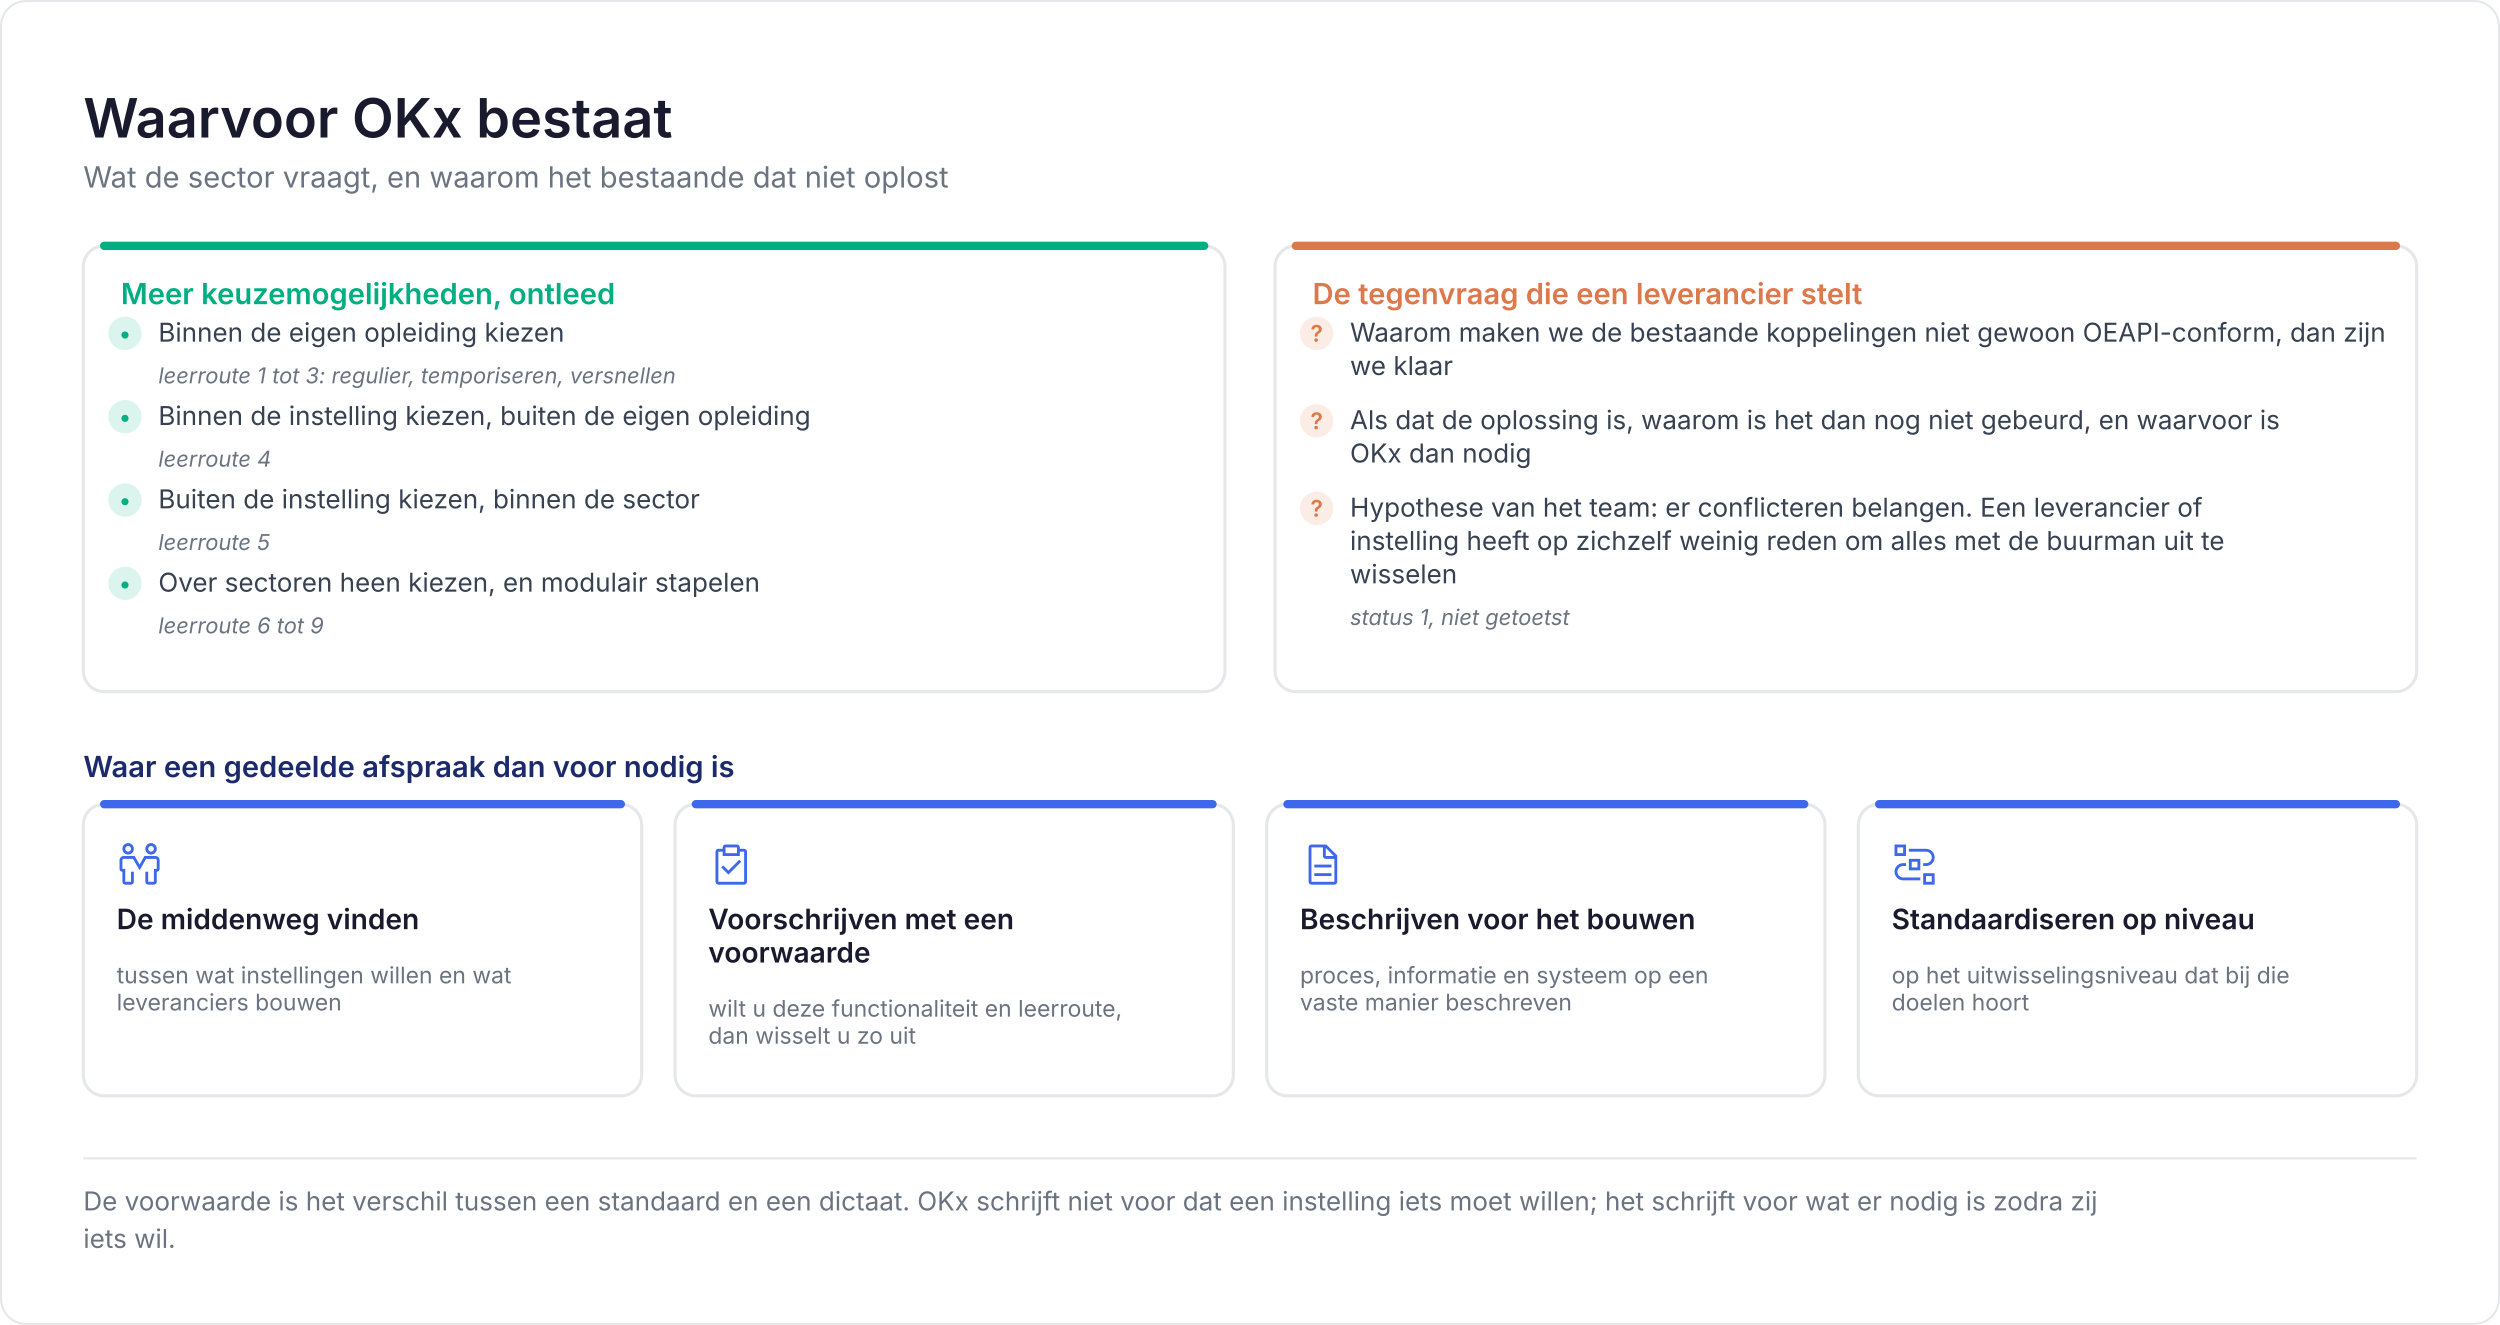
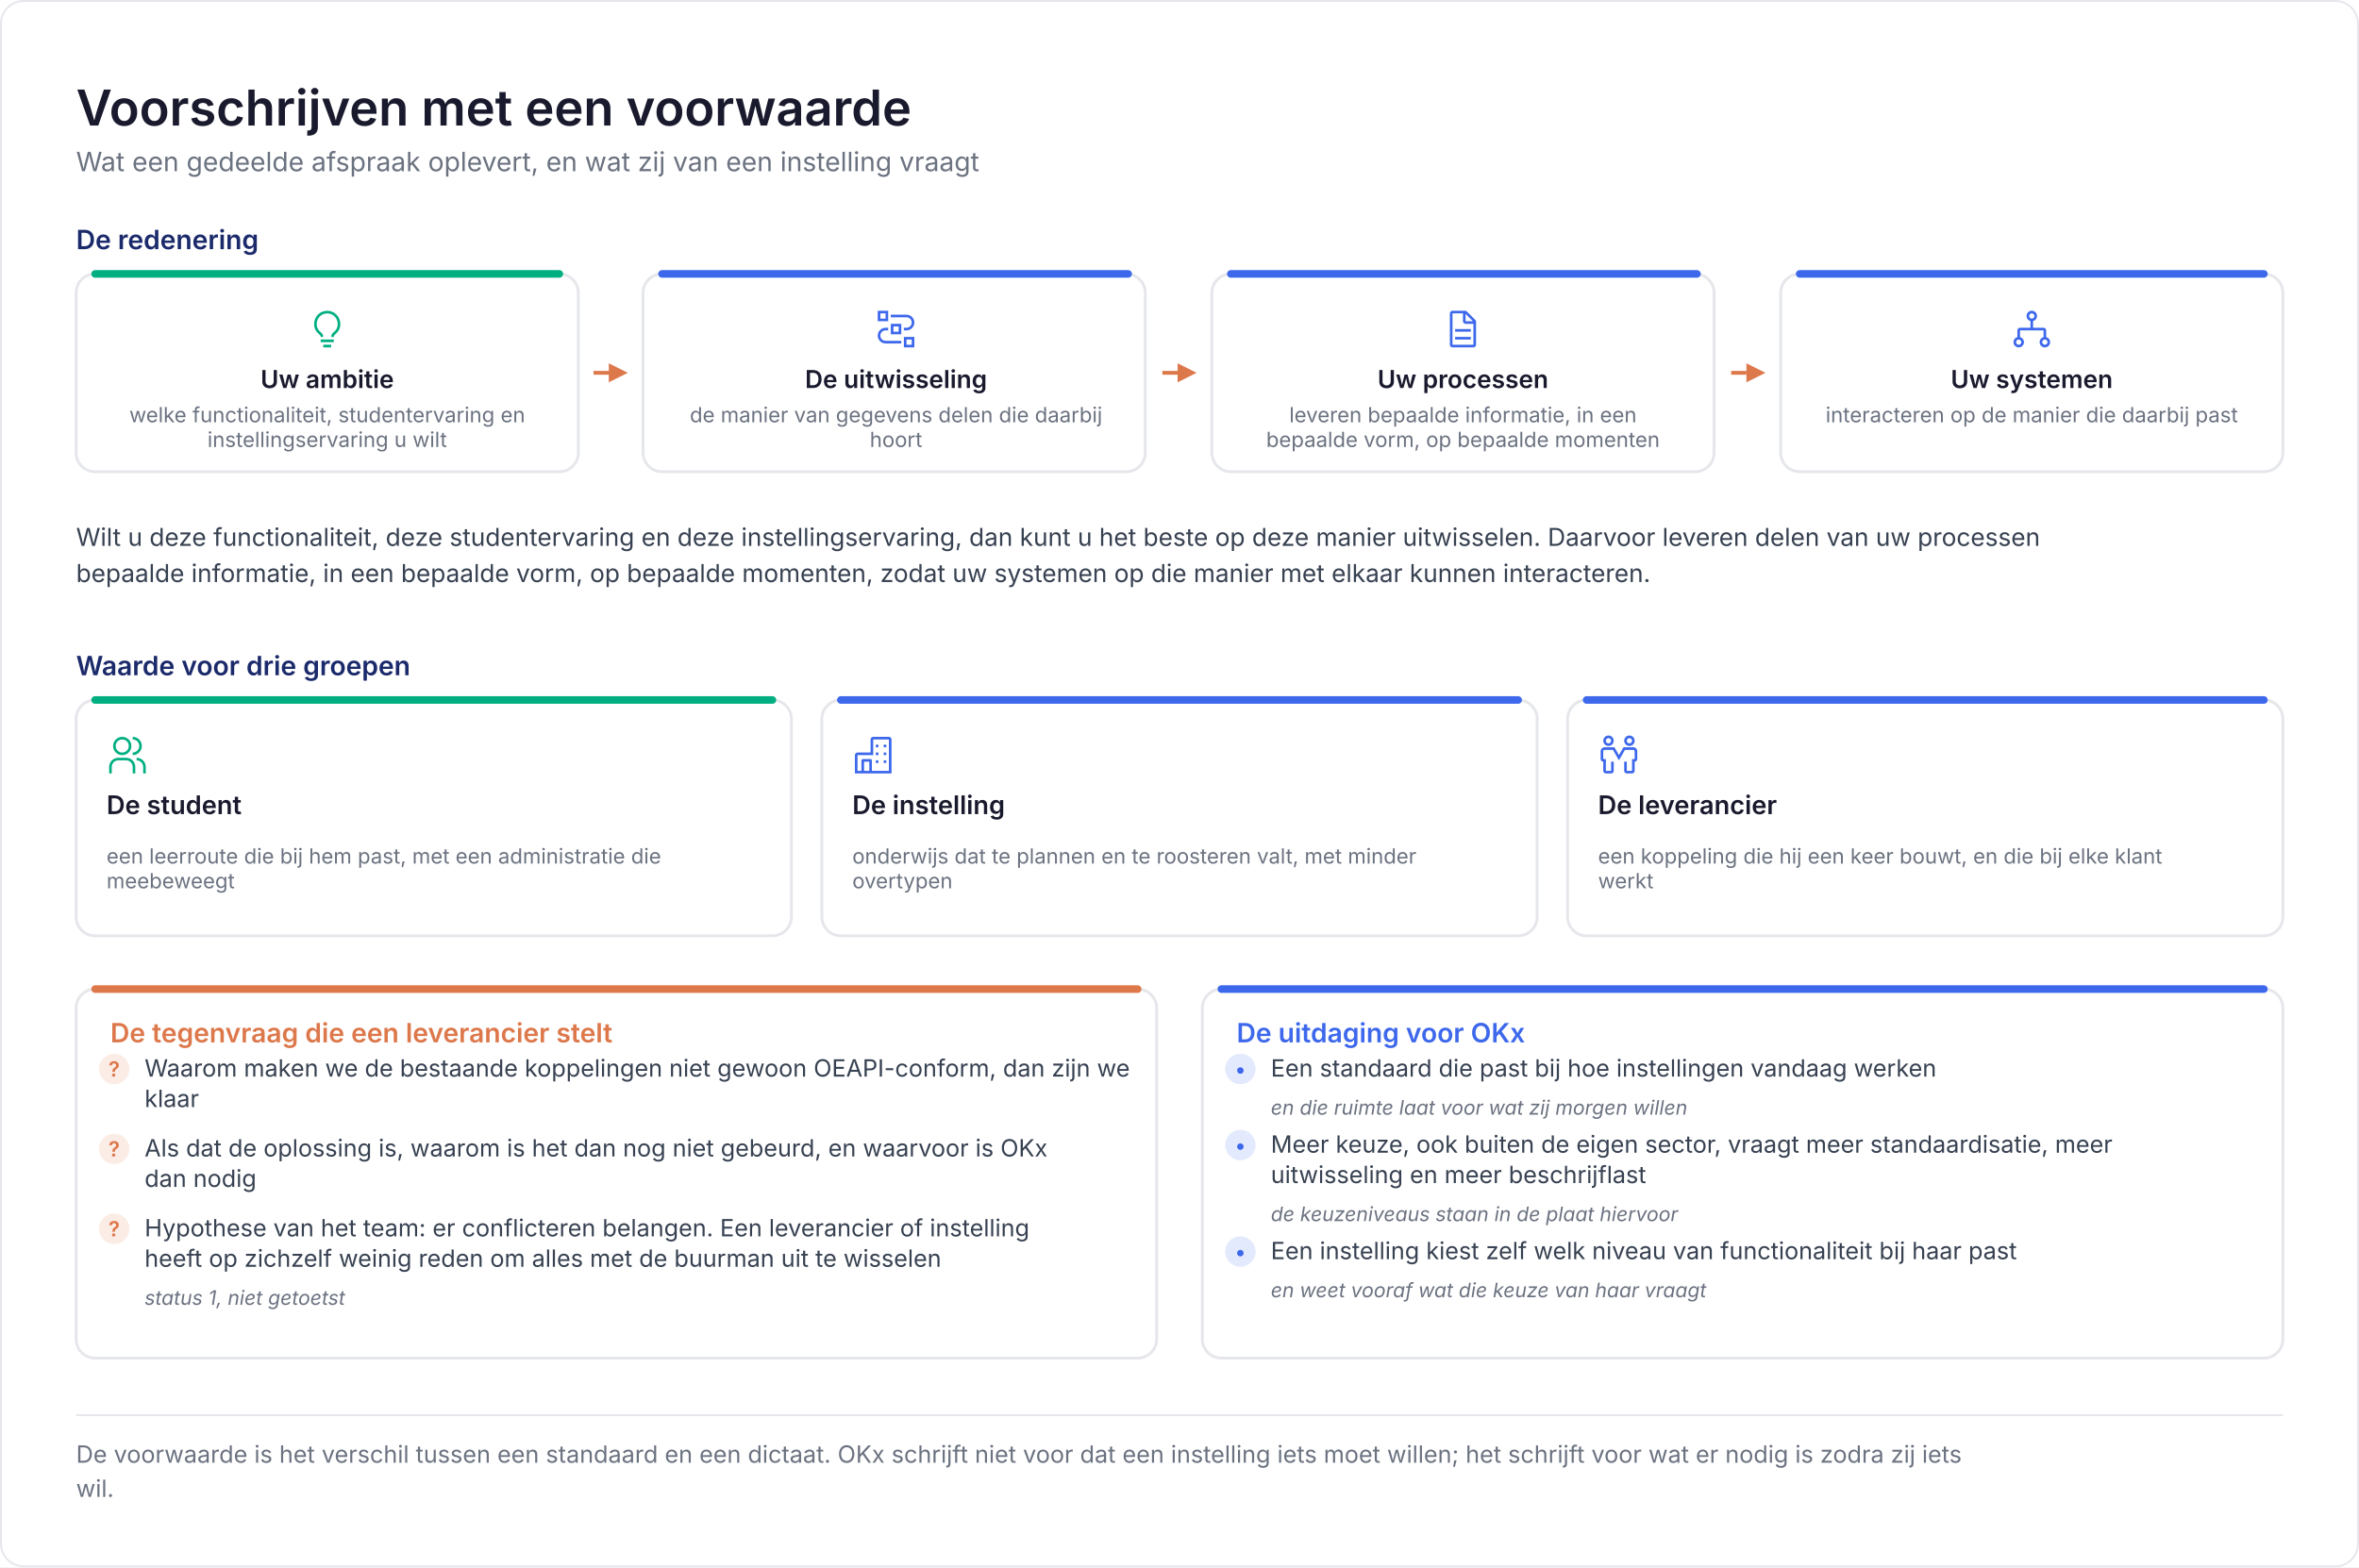
- <svg xmlns="http://www.w3.org/2000/svg" viewBox="0 0 1200 636" width="1200" height="636" role="img" aria-label="Waarvoor OKx bestaat">
-   <rect width="1200" height="636" fill="#ffffff" />
-   <rect x="0.5" y="0.5" width="1199" height="635" rx="12" fill="none" stroke="#E5E7EB" />
-   <text x="40" y="66" font-family="Inter, Segoe UI, Helvetica Neue, Arial, sans-serif" font-size="26" fill="#1A1A2E" font-weight="600">Waarvoor OKx bestaat</text>
-   <text x="40" y="90" font-family="Inter, Segoe UI, Helvetica Neue, Arial, sans-serif" font-size="14" fill="#6B7280">Wat de sector vraagt, en waarom het bestaande dat niet oplost</text>
-   <rect x="40" y="118" width="548" height="214" rx="10" fill="#ffffff" stroke="#E5E7EB" stroke-width="1.5" />
-   <path d="M50 118H578" stroke="#00AF81" stroke-width="4" stroke-linecap="round" />
-   <text x="58" y="146" font-family="Inter, Segoe UI, Helvetica Neue, Arial, sans-serif" font-size="14" fill="#00AF81" font-weight="600">Meer keuzemogelijkheden, ontleed</text>
-   <circle cx="60" cy="160" r="8" fill="#00AF81" fill-opacity="0.14" />
-   <text x="60" y="164" font-family="Inter, Segoe UI, Helvetica Neue, Arial, sans-serif" font-size="11" fill="#00AF81" font-weight="600" text-anchor="middle">•</text>
-   <text x="76" y="164" font-family="Inter, Segoe UI, Helvetica Neue, Arial, sans-serif" font-size="12.5" fill="#374151">Binnen de eigen opleiding kiezen</text>
-   <text x="76" y="184" font-family="Inter, Segoe UI, Helvetica Neue, Arial, sans-serif" font-size="10.5" fill="#6B7280" font-style="italic">leerroute 1 tot 3: regulier, temporiseren, versnellen</text>
-   <circle cx="60" cy="200" r="8" fill="#00AF81" fill-opacity="0.14" />
-   <text x="60" y="204" font-family="Inter, Segoe UI, Helvetica Neue, Arial, sans-serif" font-size="11" fill="#00AF81" font-weight="600" text-anchor="middle">•</text>
-   <text x="76" y="204" font-family="Inter, Segoe UI, Helvetica Neue, Arial, sans-serif" font-size="12.5" fill="#374151">Binnen de instelling kiezen, buiten de eigen opleiding</text>
-   <text x="76" y="224" font-family="Inter, Segoe UI, Helvetica Neue, Arial, sans-serif" font-size="10.5" fill="#6B7280" font-style="italic">leerroute 4</text>
-   <circle cx="60" cy="240" r="8" fill="#00AF81" fill-opacity="0.14" />
-   <text x="60" y="244" font-family="Inter, Segoe UI, Helvetica Neue, Arial, sans-serif" font-size="11" fill="#00AF81" font-weight="600" text-anchor="middle">•</text>
-   <text x="76" y="244" font-family="Inter, Segoe UI, Helvetica Neue, Arial, sans-serif" font-size="12.5" fill="#374151">Buiten de instelling kiezen, binnen de sector</text>
-   <text x="76" y="264" font-family="Inter, Segoe UI, Helvetica Neue, Arial, sans-serif" font-size="10.5" fill="#6B7280" font-style="italic">leerroute 5</text>
-   <circle cx="60" cy="280" r="8" fill="#00AF81" fill-opacity="0.14" />
-   <text x="60" y="284" font-family="Inter, Segoe UI, Helvetica Neue, Arial, sans-serif" font-size="11" fill="#00AF81" font-weight="600" text-anchor="middle">•</text>
-   <text x="76" y="284" font-family="Inter, Segoe UI, Helvetica Neue, Arial, sans-serif" font-size="12.5" fill="#374151">Over sectoren heen kiezen, en modulair stapelen</text>
-   <text x="76" y="304" font-family="Inter, Segoe UI, Helvetica Neue, Arial, sans-serif" font-size="10.5" fill="#6B7280" font-style="italic">leerroute 6 tot 9</text>
-   <rect x="612" y="118" width="548" height="214" rx="10" fill="#ffffff" stroke="#E5E7EB" stroke-width="1.5" />
-   <path d="M622 118H1150" stroke="#DD784B" stroke-width="4" stroke-linecap="round" />
-   <text x="630" y="146" font-family="Inter, Segoe UI, Helvetica Neue, Arial, sans-serif" font-size="14" fill="#DD784B" font-weight="600">De tegenvraag die een leverancier stelt</text>
-   <circle cx="632" cy="160" r="8" fill="#DD784B" fill-opacity="0.14" />
-   <text x="632" y="164" font-family="Inter, Segoe UI, Helvetica Neue, Arial, sans-serif" font-size="11" fill="#DD784B" font-weight="600" text-anchor="middle">?</text>
-   <text x="648" y="164" font-family="Inter, Segoe UI, Helvetica Neue, Arial, sans-serif" font-size="12.5" fill="#374151">Waarom maken we de bestaande koppelingen niet gewoon OEAPI-conform, dan zijn</text>
-   <text x="648" y="180" font-family="Inter, Segoe UI, Helvetica Neue, Arial, sans-serif" font-size="12.5" fill="#374151">we klaar</text>
-   <circle cx="632" cy="202" r="8" fill="#DD784B" fill-opacity="0.14" />
-   <text x="632" y="206" font-family="Inter, Segoe UI, Helvetica Neue, Arial, sans-serif" font-size="11" fill="#DD784B" font-weight="600" text-anchor="middle">?</text>
-   <text x="648" y="206" font-family="Inter, Segoe UI, Helvetica Neue, Arial, sans-serif" font-size="12.5" fill="#374151">Als dat de oplossing is, waarom is het dan nog niet gebeurd, en waarvoor is</text>
-   <text x="648" y="222" font-family="Inter, Segoe UI, Helvetica Neue, Arial, sans-serif" font-size="12.5" fill="#374151">OKx dan nodig</text>
-   <circle cx="632" cy="244" r="8" fill="#DD784B" fill-opacity="0.14" />
-   <text x="632" y="248" font-family="Inter, Segoe UI, Helvetica Neue, Arial, sans-serif" font-size="11" fill="#DD784B" font-weight="600" text-anchor="middle">?</text>
-   <text x="648" y="248" font-family="Inter, Segoe UI, Helvetica Neue, Arial, sans-serif" font-size="12.5" fill="#374151">Hypothese van het team: er conflicteren belangen. Een leverancier of</text>
-   <text x="648" y="264" font-family="Inter, Segoe UI, Helvetica Neue, Arial, sans-serif" font-size="12.5" fill="#374151">instelling heeft op zichzelf weinig reden om alles met de buurman uit te</text>
-   <text x="648" y="280" font-family="Inter, Segoe UI, Helvetica Neue, Arial, sans-serif" font-size="12.5" fill="#374151">wisselen</text>
-   <text x="648" y="300" font-family="Inter, Segoe UI, Helvetica Neue, Arial, sans-serif" font-size="10.5" fill="#6B7280" font-style="italic">status 1, niet getoetst</text>
-   <text x="40" y="373" font-family="Inter, Segoe UI, Helvetica Neue, Arial, sans-serif" font-size="14" fill="#1B2A6B" font-weight="600">Waar een gedeelde afspraak dan voor nodig is</text>
-   <rect x="40" y="386" width="268" height="140" rx="10" fill="#ffffff" stroke="#E5E7EB" stroke-width="1.5" />
-   <path d="M50 386H298" stroke="#3D68EC" stroke-width="4" stroke-linecap="round" />
-   <g transform="translate(56 404) scale(0.6875)">
-     <path fill="#3D68EC" d="M8 9a4 4 0 1 1 4-4a4 4 0 0 1-4 4m0-6a2 2 0 1 0 2 2a2 2 0 0 0-2-2m16 6a4 4 0 1 1 4-4a4 4 0 0 1-4 4m0-6a2 2 0 1 0 2 2a2 2 0 0 0-2-2m2 27h-4a2 2 0 0 1-2-2v-7h2v7h4v-9h2v-6a1 1 0 0 0-1-1h-6.42L16 20l-4.58-8H5a1 1 0 0 0-1 1v6h2v9h4v-7h2v7a2 2 0 0 1-2 2H6a2 2 0 0 1-2-2v-7a2 2 0 0 1-2-2v-6a3 3 0 0 1 3-3h7.58L16 16l3.42-6H27a3 3 0 0 1 3 3v6a2 2 0 0 1-2 2v7a2 2 0 0 1-2 2" />
+ <svg xmlns="http://www.w3.org/2000/svg" viewBox="0 0 1240 824" width="1240" height="824" role="img" aria-label="Voorschrijven met een voorwaarde">
+   <rect width="1240" height="824" fill="#ffffff" />
+   <rect x="0.5" y="0.5" width="1239" height="823" rx="12" fill="none" stroke="#E5E7EB" />
+   <text x="40" y="66" font-family="Inter, Segoe UI, Helvetica Neue, Arial, sans-serif" font-size="26" fill="#1A1A2E" font-weight="600">Voorschrijven met een voorwaarde</text>
+   <text x="40" y="90" font-family="Inter, Segoe UI, Helvetica Neue, Arial, sans-serif" font-size="14" fill="#6B7280">Wat een gedeelde afspraak oplevert, en wat zij van een instelling vraagt</text>
+   <text x="40" y="131" font-family="Inter, Segoe UI, Helvetica Neue, Arial, sans-serif" font-size="14" fill="#1B2A6B" font-weight="600">De redenering</text>
+   <rect x="40" y="144" width="264" height="104" rx="10" fill="#ffffff" stroke="#E5E7EB" stroke-width="1.5" />
+   <path d="M50 144H294" stroke="#00AF81" stroke-width="4" stroke-linecap="round" />
+   <g transform="translate(161 162) scale(0.6875)">
+     <path fill="#00AF81" d="M11 24h10v2H11zm2 4h6v2h-6zm3-26A10 10 0 0 0 6 12a9.19 9.19 0 0 0 3.46 7.62c1 .93 1.54 1.46 1.54 2.38h2c0-1.84-1.11-2.87-2.19-3.86A7.2 7.2 0 0 1 8 12a8 8 0 0 1 16 0a7.2 7.2 0 0 1-2.82 6.14c-1.07 1-2.18 2-2.18 3.86h2c0-.92.53-1.45 1.54-2.39A9.18 9.18 0 0 0 26 12A10 10 0 0 0 16 2" />
  </g>
-   <text x="56" y="446" font-family="Inter, Segoe UI, Helvetica Neue, Arial, sans-serif" font-size="13.5" fill="#1A1A2E" font-weight="600">De middenweg vinden</text>
-   <text x="56" y="472" font-family="Inter, Segoe UI, Helvetica Neue, Arial, sans-serif" font-size="11" fill="#6B7280">tussen wat instellingen willen en wat</text>
-   <text x="56" y="485" font-family="Inter, Segoe UI, Helvetica Neue, Arial, sans-serif" font-size="11" fill="#6B7280">leveranciers bouwen</text>
-   <rect x="324" y="386" width="268" height="140" rx="10" fill="#ffffff" stroke="#E5E7EB" stroke-width="1.5" />
-   <path d="M334 386H582" stroke="#3D68EC" stroke-width="4" stroke-linecap="round" />
-   <g transform="translate(340 404) scale(0.6875)">
-     <path fill="#3D68EC" d="m14 20.18l-3.59-3.59L9 18l5 5l9-9l-1.41-1.42z" />
-     <path fill="#3D68EC" d="M25 5h-3V4a2 2 0 0 0-2-2h-8a2 2 0 0 0-2 2v1H7a2 2 0 0 0-2 2v21a2 2 0 0 0 2 2h18a2 2 0 0 0 2-2V7a2 2 0 0 0-2-2M12 4h8v4h-8Zm13 24H7V7h3v3h12V7h3Z" />
-   </g>
-   <text x="340" y="446" font-family="Inter, Segoe UI, Helvetica Neue, Arial, sans-serif" font-size="13.5" fill="#1A1A2E" font-weight="600">Voorschrijven met een</text>
-   <text x="340" y="462" font-family="Inter, Segoe UI, Helvetica Neue, Arial, sans-serif" font-size="13.5" fill="#1A1A2E" font-weight="600">voorwaarde</text>
-   <text x="340" y="488" font-family="Inter, Segoe UI, Helvetica Neue, Arial, sans-serif" font-size="11" fill="#6B7280">wilt u deze functionaliteit en leerroute,</text>
-   <text x="340" y="501" font-family="Inter, Segoe UI, Helvetica Neue, Arial, sans-serif" font-size="11" fill="#6B7280">dan wisselt u zo uit</text>
-   <rect x="608" y="386" width="268" height="140" rx="10" fill="#ffffff" stroke="#E5E7EB" stroke-width="1.5" />
-   <path d="M618 386H866" stroke="#3D68EC" stroke-width="4" stroke-linecap="round" />
-   <g transform="translate(624 404) scale(0.6875)">
-     <path fill="#3D68EC" d="m25.7 9.3l-7-7c-.2-.2-.4-.3-.7-.3H8c-1.1 0-2 .9-2 2v24c0 1.1.9 2 2 2h16c1.1 0 2-.9 2-2V10c0-.3-.1-.5-.3-.7M18 4.4l5.6 5.6H18zM24 28H8V4h8v6c0 1.1.9 2 2 2h6z" />
-     <path fill="#3D68EC" d="M10 22h12v2H10zm0-6h12v2H10z" />
-   </g>
-   <text x="624" y="446" font-family="Inter, Segoe UI, Helvetica Neue, Arial, sans-serif" font-size="13.5" fill="#1A1A2E" font-weight="600">Beschrijven voor het bouwen</text>
-   <text x="624" y="472" font-family="Inter, Segoe UI, Helvetica Neue, Arial, sans-serif" font-size="11" fill="#6B7280">proces, informatie en systeem op een</text>
-   <text x="624" y="485" font-family="Inter, Segoe UI, Helvetica Neue, Arial, sans-serif" font-size="11" fill="#6B7280">vaste manier beschreven</text>
-   <rect x="892" y="386" width="268" height="140" rx="10" fill="#ffffff" stroke="#E5E7EB" stroke-width="1.5" />
-   <path d="M902 386H1150" stroke="#3D68EC" stroke-width="4" stroke-linecap="round" />
-   <g transform="translate(908 404) scale(0.6875)">
+   <text x="172" y="204" font-family="Inter, Segoe UI, Helvetica Neue, Arial, sans-serif" font-size="13" fill="#1A1A2E" font-weight="600" text-anchor="middle">Uw ambitie</text>
+   <text x="172" y="222" font-family="Inter, Segoe UI, Helvetica Neue, Arial, sans-serif" font-size="11" fill="#6B7280" text-anchor="middle">welke functionaliteit, studentervaring en</text>
+   <text x="172" y="235" font-family="Inter, Segoe UI, Helvetica Neue, Arial, sans-serif" font-size="11" fill="#6B7280" text-anchor="middle">instellingservaring u wilt</text>
+   <path d="M312 196H322" stroke="#DD784B" stroke-width="2" />
+   <path d="M330 196l-10 -5v10z" fill="#DD784B" />
+   <rect x="338" y="144" width="264" height="104" rx="10" fill="#ffffff" stroke="#E5E7EB" stroke-width="1.5" />
+   <path d="M348 144H593" stroke="#3D68EC" stroke-width="4" stroke-linecap="round" />
+   <g transform="translate(460 162) scale(0.6875)">
    <path fill="#3D68EC" d="M30 30h-8v-8h8Zm-6-2h4v-4h-4Zm-4-1H8a6 6 0 0 1 0-12h2v2H8a4 4 0 0 0 0 8h12Z" />
    <path fill="#3D68EC" d="M20 20h-8v-8h8Zm-6-2h4v-4h-4Z" />
    <path fill="#3D68EC" d="M24 17h-2v-2h2a4 4 0 0 0 0-8H12V5h12a6 6 0 0 1 0 12m-14-7H2V2h8ZM4 8h4V4H4Z" />
  </g>
-   <text x="908" y="446" font-family="Inter, Segoe UI, Helvetica Neue, Arial, sans-serif" font-size="13.5" fill="#1A1A2E" font-weight="600">Standaardiseren op niveau</text>
-   <text x="908" y="472" font-family="Inter, Segoe UI, Helvetica Neue, Arial, sans-serif" font-size="11" fill="#6B7280">op het uitwisselingsniveau dat bij die</text>
-   <text x="908" y="485" font-family="Inter, Segoe UI, Helvetica Neue, Arial, sans-serif" font-size="11" fill="#6B7280">doelen hoort</text>
-   <path d="M40 556H1160" stroke="#E5E7EB" stroke-width="1" />
-   <text x="40" y="581" font-family="Inter, Segoe UI, Helvetica Neue, Arial, sans-serif" font-size="12.5" fill="#6B7280">De voorwaarde is het verschil tussen een standaard en een dictaat. OKx schrijft niet voor dat een instelling iets moet willen; het schrijft voor wat er nodig is zodra zij</text>
-   <text x="40" y="599" font-family="Inter, Segoe UI, Helvetica Neue, Arial, sans-serif" font-size="12.5" fill="#6B7280">iets wil.</text>
+   <text x="471" y="204" font-family="Inter, Segoe UI, Helvetica Neue, Arial, sans-serif" font-size="13" fill="#1A1A2E" font-weight="600" text-anchor="middle">De uitwisseling</text>
+   <text x="471" y="222" font-family="Inter, Segoe UI, Helvetica Neue, Arial, sans-serif" font-size="11" fill="#6B7280" text-anchor="middle">de manier van gegevens delen die daarbij</text>
+   <text x="471" y="235" font-family="Inter, Segoe UI, Helvetica Neue, Arial, sans-serif" font-size="11" fill="#6B7280" text-anchor="middle">hoort</text>
+   <path d="M611 196H620" stroke="#DD784B" stroke-width="2" />
+   <path d="M629 196l-10 -5v10z" fill="#DD784B" />
+   <rect x="637" y="144" width="264" height="104" rx="10" fill="#ffffff" stroke="#E5E7EB" stroke-width="1.5" />
+   <path d="M647 144H892" stroke="#3D68EC" stroke-width="4" stroke-linecap="round" />
+   <g transform="translate(758 162) scale(0.6875)">
+     <path fill="#3D68EC" d="m25.7 9.3l-7-7c-.2-.2-.4-.3-.7-.3H8c-1.1 0-2 .9-2 2v24c0 1.1.9 2 2 2h16c1.1 0 2-.9 2-2V10c0-.3-.1-.5-.3-.7M18 4.4l5.6 5.6H18zM24 28H8V4h8v6c0 1.1.9 2 2 2h6z" />
+     <path fill="#3D68EC" d="M10 22h12v2H10zm0-6h12v2H10z" />
+   </g>
+   <text x="769" y="204" font-family="Inter, Segoe UI, Helvetica Neue, Arial, sans-serif" font-size="13" fill="#1A1A2E" font-weight="600" text-anchor="middle">Uw processen</text>
+   <text x="769" y="222" font-family="Inter, Segoe UI, Helvetica Neue, Arial, sans-serif" font-size="11" fill="#6B7280" text-anchor="middle">leveren bepaalde informatie, in een</text>
+   <text x="769" y="235" font-family="Inter, Segoe UI, Helvetica Neue, Arial, sans-serif" font-size="11" fill="#6B7280" text-anchor="middle">bepaalde vorm, op bepaalde momenten</text>
+   <path d="M910 196H918" stroke="#DD784B" stroke-width="2" />
+   <path d="M928 196l-10 -5v10z" fill="#DD784B" />
+   <rect x="936" y="144" width="264" height="104" rx="10" fill="#ffffff" stroke="#E5E7EB" stroke-width="1.5" />
+   <path d="M946 144H1190" stroke="#3D68EC" stroke-width="4" stroke-linecap="round" />
+   <g transform="translate(1057 162) scale(0.6875)">
+     <path fill="#3D68EC" d="M27 22.14V17a2 2 0 0 0-2-2h-8V9.86a4 4 0 1 0-2 0V15H7a2 2 0 0 0-2 2v5.14a4 4 0 1 0 2 0V17h18v5.14a4 4 0 1 0 2 0M8 26a2 2 0 1 1-2-2a2 2 0 0 1 2 2m6-20a2 2 0 1 1 2 2a2 2 0 0 1-2-2m12 22a2 2 0 1 1 2-2a2 2 0 0 1-2 2" />
+   </g>
+   <text x="1068" y="204" font-family="Inter, Segoe UI, Helvetica Neue, Arial, sans-serif" font-size="13" fill="#1A1A2E" font-weight="600" text-anchor="middle">Uw systemen</text>
+   <text x="1068" y="222" font-family="Inter, Segoe UI, Helvetica Neue, Arial, sans-serif" font-size="11" fill="#6B7280" text-anchor="middle">interacteren op de manier die daarbij past</text>
+   <text x="40" y="287" font-family="Inter, Segoe UI, Helvetica Neue, Arial, sans-serif" font-size="13" fill="#374151">Wilt u deze functionaliteit, deze studentervaring en deze instellingservaring, dan kunt u het beste op deze manier uitwisselen. Daarvoor leveren delen van uw processen</text>
+   <text x="40" y="306" font-family="Inter, Segoe UI, Helvetica Neue, Arial, sans-serif" font-size="13" fill="#374151">bepaalde informatie, in een bepaalde vorm, op bepaalde momenten, zodat uw systemen op die manier met elkaar kunnen interacteren.</text>
+   <text x="40" y="355" font-family="Inter, Segoe UI, Helvetica Neue, Arial, sans-serif" font-size="14" fill="#1B2A6B" font-weight="600">Waarde voor drie groepen</text>
+   <rect x="40" y="368" width="376" height="124" rx="10" fill="#ffffff" stroke="#E5E7EB" stroke-width="1.5" />
+   <path d="M50 368H406" stroke="#00AF81" stroke-width="4" stroke-linecap="round" />
+   <g transform="translate(56 386) scale(0.6875)">
+     <path fill="#00AF81" d="M30 30h-2v-5a5.006 5.006 0 0 0-5-5v-2a7.01 7.01 0 0 1 7 7Zm-8 0h-2v-5a5.006 5.006 0 0 0-5-5H9a5.006 5.006 0 0 0-5 5v5H2v-5a7.01 7.01 0 0 1 7-7h6a7.01 7.01 0 0 1 7 7ZM20 2v2a5 5 0 0 1 0 10v2a7 7 0 0 0 0-14m-8 2a5 5 0 1 1-5 5a5 5 0 0 1 5-5m0-2a7 7 0 1 0 7 7a7 7 0 0 0-7-7" />
+   </g>
+   <text x="56" y="428" font-family="Inter, Segoe UI, Helvetica Neue, Arial, sans-serif" font-size="13.5" fill="#1A1A2E" font-weight="600">De student</text>
+   <text x="56" y="454" font-family="Inter, Segoe UI, Helvetica Neue, Arial, sans-serif" font-size="11" fill="#6B7280">een leerroute die bij hem past, met een administratie die</text>
+   <text x="56" y="467" font-family="Inter, Segoe UI, Helvetica Neue, Arial, sans-serif" font-size="11" fill="#6B7280">meebeweegt</text>
+   <rect x="432" y="368" width="376" height="124" rx="10" fill="#ffffff" stroke="#E5E7EB" stroke-width="1.5" />
+   <path d="M442 368H798" stroke="#3D68EC" stroke-width="4" stroke-linecap="round" />
+   <g transform="translate(448 386) scale(0.6875)">
+     <path fill="#3D68EC" d="M28 2H16a2 2 0 0 0-2 2v10H4a2 2 0 0 0-2 2v14h28V4a2 2 0 0 0-2-2M9 28v-7h4v7Zm19 0H15v-8a1 1 0 0 0-1-1H8a1 1 0 0 0-1 1v8H4V16h12V4h12Z" />
+     <path fill="#3D68EC" d="M18 8h2v2h-2zm6 0h2v2h-2zm-6 6h2v2h-2zm6 0h2v2h-2zm-6 6h2v2h-2zm6 0h2v2h-2z" />
+   </g>
+   <text x="448" y="428" font-family="Inter, Segoe UI, Helvetica Neue, Arial, sans-serif" font-size="13.5" fill="#1A1A2E" font-weight="600">De instelling</text>
+   <text x="448" y="454" font-family="Inter, Segoe UI, Helvetica Neue, Arial, sans-serif" font-size="11" fill="#6B7280">onderwijs dat te plannen en te roosteren valt, met minder</text>
+   <text x="448" y="467" font-family="Inter, Segoe UI, Helvetica Neue, Arial, sans-serif" font-size="11" fill="#6B7280">overtypen</text>
+   <rect x="824" y="368" width="376" height="124" rx="10" fill="#ffffff" stroke="#E5E7EB" stroke-width="1.5" />
+   <path d="M834 368H1190" stroke="#3D68EC" stroke-width="4" stroke-linecap="round" />
+   <g transform="translate(840 386) scale(0.6875)">
+     <path fill="#3D68EC" d="M8 9a4 4 0 1 1 4-4a4 4 0 0 1-4 4m0-6a2 2 0 1 0 2 2a2 2 0 0 0-2-2m16 6a4 4 0 1 1 4-4a4 4 0 0 1-4 4m0-6a2 2 0 1 0 2 2a2 2 0 0 0-2-2m2 27h-4a2 2 0 0 1-2-2v-7h2v7h4v-9h2v-6a1 1 0 0 0-1-1h-6.42L16 20l-4.58-8H5a1 1 0 0 0-1 1v6h2v9h4v-7h2v7a2 2 0 0 1-2 2H6a2 2 0 0 1-2-2v-7a2 2 0 0 1-2-2v-6a3 3 0 0 1 3-3h7.58L16 16l3.42-6H27a3 3 0 0 1 3 3v6a2 2 0 0 1-2 2v7a2 2 0 0 1-2 2" />
+   </g>
+   <text x="840" y="428" font-family="Inter, Segoe UI, Helvetica Neue, Arial, sans-serif" font-size="13.5" fill="#1A1A2E" font-weight="600">De leverancier</text>
+   <text x="840" y="454" font-family="Inter, Segoe UI, Helvetica Neue, Arial, sans-serif" font-size="11" fill="#6B7280">een koppeling die hij een keer bouwt, en die bij elke klant</text>
+   <text x="840" y="467" font-family="Inter, Segoe UI, Helvetica Neue, Arial, sans-serif" font-size="11" fill="#6B7280">werkt</text>
+   <rect x="40" y="520" width="568" height="194" rx="10" fill="#ffffff" stroke="#E5E7EB" stroke-width="1.5" />
+   <path d="M50 520H598" stroke="#DD784B" stroke-width="4" stroke-linecap="round" />
+   <text x="58" y="548" font-family="Inter, Segoe UI, Helvetica Neue, Arial, sans-serif" font-size="14" fill="#DD784B" font-weight="600">De tegenvraag die een leverancier stelt</text>
+   <circle cx="60" cy="562" r="8" fill="#DD784B" fill-opacity="0.14" />
+   <text x="60" y="566" font-family="Inter, Segoe UI, Helvetica Neue, Arial, sans-serif" font-size="11" fill="#DD784B" font-weight="600" text-anchor="middle">?</text>
+   <text x="76" y="566" font-family="Inter, Segoe UI, Helvetica Neue, Arial, sans-serif" font-size="12.5" fill="#374151">Waarom maken we de bestaande koppelingen niet gewoon OEAPI-conform, dan zijn we</text>
+   <text x="76" y="582" font-family="Inter, Segoe UI, Helvetica Neue, Arial, sans-serif" font-size="12.5" fill="#374151">klaar</text>
+   <circle cx="60" cy="604" r="8" fill="#DD784B" fill-opacity="0.14" />
+   <text x="60" y="608" font-family="Inter, Segoe UI, Helvetica Neue, Arial, sans-serif" font-size="11" fill="#DD784B" font-weight="600" text-anchor="middle">?</text>
+   <text x="76" y="608" font-family="Inter, Segoe UI, Helvetica Neue, Arial, sans-serif" font-size="12.5" fill="#374151">Als dat de oplossing is, waarom is het dan nog niet gebeurd, en waarvoor is OKx</text>
+   <text x="76" y="624" font-family="Inter, Segoe UI, Helvetica Neue, Arial, sans-serif" font-size="12.5" fill="#374151">dan nodig</text>
+   <circle cx="60" cy="646" r="8" fill="#DD784B" fill-opacity="0.14" />
+   <text x="60" y="650" font-family="Inter, Segoe UI, Helvetica Neue, Arial, sans-serif" font-size="11" fill="#DD784B" font-weight="600" text-anchor="middle">?</text>
+   <text x="76" y="650" font-family="Inter, Segoe UI, Helvetica Neue, Arial, sans-serif" font-size="12.5" fill="#374151">Hypothese van het team: er conflicteren belangen. Een leverancier of instelling</text>
+   <text x="76" y="666" font-family="Inter, Segoe UI, Helvetica Neue, Arial, sans-serif" font-size="12.5" fill="#374151">heeft op zichzelf weinig reden om alles met de buurman uit te wisselen</text>
+   <text x="76" y="686" font-family="Inter, Segoe UI, Helvetica Neue, Arial, sans-serif" font-size="10.5" fill="#6B7280" font-style="italic">status 1, niet getoetst</text>
+   <rect x="632" y="520" width="568" height="194" rx="10" fill="#ffffff" stroke="#E5E7EB" stroke-width="1.5" />
+   <path d="M642 520H1190" stroke="#3D68EC" stroke-width="4" stroke-linecap="round" />
+   <text x="650" y="548" font-family="Inter, Segoe UI, Helvetica Neue, Arial, sans-serif" font-size="14" fill="#3D68EC" font-weight="600">De uitdaging voor OKx</text>
+   <circle cx="652" cy="562" r="8" fill="#3D68EC" fill-opacity="0.14" />
+   <text x="652" y="566" font-family="Inter, Segoe UI, Helvetica Neue, Arial, sans-serif" font-size="11" fill="#3D68EC" font-weight="600" text-anchor="middle">•</text>
+   <text x="668" y="566" font-family="Inter, Segoe UI, Helvetica Neue, Arial, sans-serif" font-size="12.5" fill="#374151">Een standaard die past bij hoe instellingen vandaag werken</text>
+   <text x="668" y="586" font-family="Inter, Segoe UI, Helvetica Neue, Arial, sans-serif" font-size="10.5" fill="#6B7280" font-style="italic">en die ruimte laat voor wat zij morgen willen</text>
+   <circle cx="652" cy="602" r="8" fill="#3D68EC" fill-opacity="0.14" />
+   <text x="652" y="606" font-family="Inter, Segoe UI, Helvetica Neue, Arial, sans-serif" font-size="11" fill="#3D68EC" font-weight="600" text-anchor="middle">•</text>
+   <text x="668" y="606" font-family="Inter, Segoe UI, Helvetica Neue, Arial, sans-serif" font-size="12.5" fill="#374151">Meer keuze, ook buiten de eigen sector, vraagt meer standaardisatie, meer</text>
+   <text x="668" y="622" font-family="Inter, Segoe UI, Helvetica Neue, Arial, sans-serif" font-size="12.5" fill="#374151">uitwisseling en meer beschrijflast</text>
+   <text x="668" y="642" font-family="Inter, Segoe UI, Helvetica Neue, Arial, sans-serif" font-size="10.5" fill="#6B7280" font-style="italic">de keuzeniveaus staan in de plaat hiervoor</text>
+   <circle cx="652" cy="658" r="8" fill="#3D68EC" fill-opacity="0.14" />
+   <text x="652" y="662" font-family="Inter, Segoe UI, Helvetica Neue, Arial, sans-serif" font-size="11" fill="#3D68EC" font-weight="600" text-anchor="middle">•</text>
+   <text x="668" y="662" font-family="Inter, Segoe UI, Helvetica Neue, Arial, sans-serif" font-size="12.5" fill="#374151">Een instelling kiest zelf welk niveau van functionaliteit bij haar past</text>
+   <text x="668" y="682" font-family="Inter, Segoe UI, Helvetica Neue, Arial, sans-serif" font-size="10.5" fill="#6B7280" font-style="italic">en weet vooraf wat die keuze van haar vraagt</text>
+   <path d="M40 744H1200" stroke="#E5E7EB" stroke-width="1" />
+   <text x="40" y="769" font-family="Inter, Segoe UI, Helvetica Neue, Arial, sans-serif" font-size="12.5" fill="#6B7280">De voorwaarde is het verschil tussen een standaard en een dictaat. OKx schrijft niet voor dat een instelling iets moet willen; het schrijft voor wat er nodig is zodra zij iets</text>
+   <text x="40" y="787" font-family="Inter, Segoe UI, Helvetica Neue, Arial, sans-serif" font-size="12.5" fill="#6B7280">wil.</text>
</svg>
